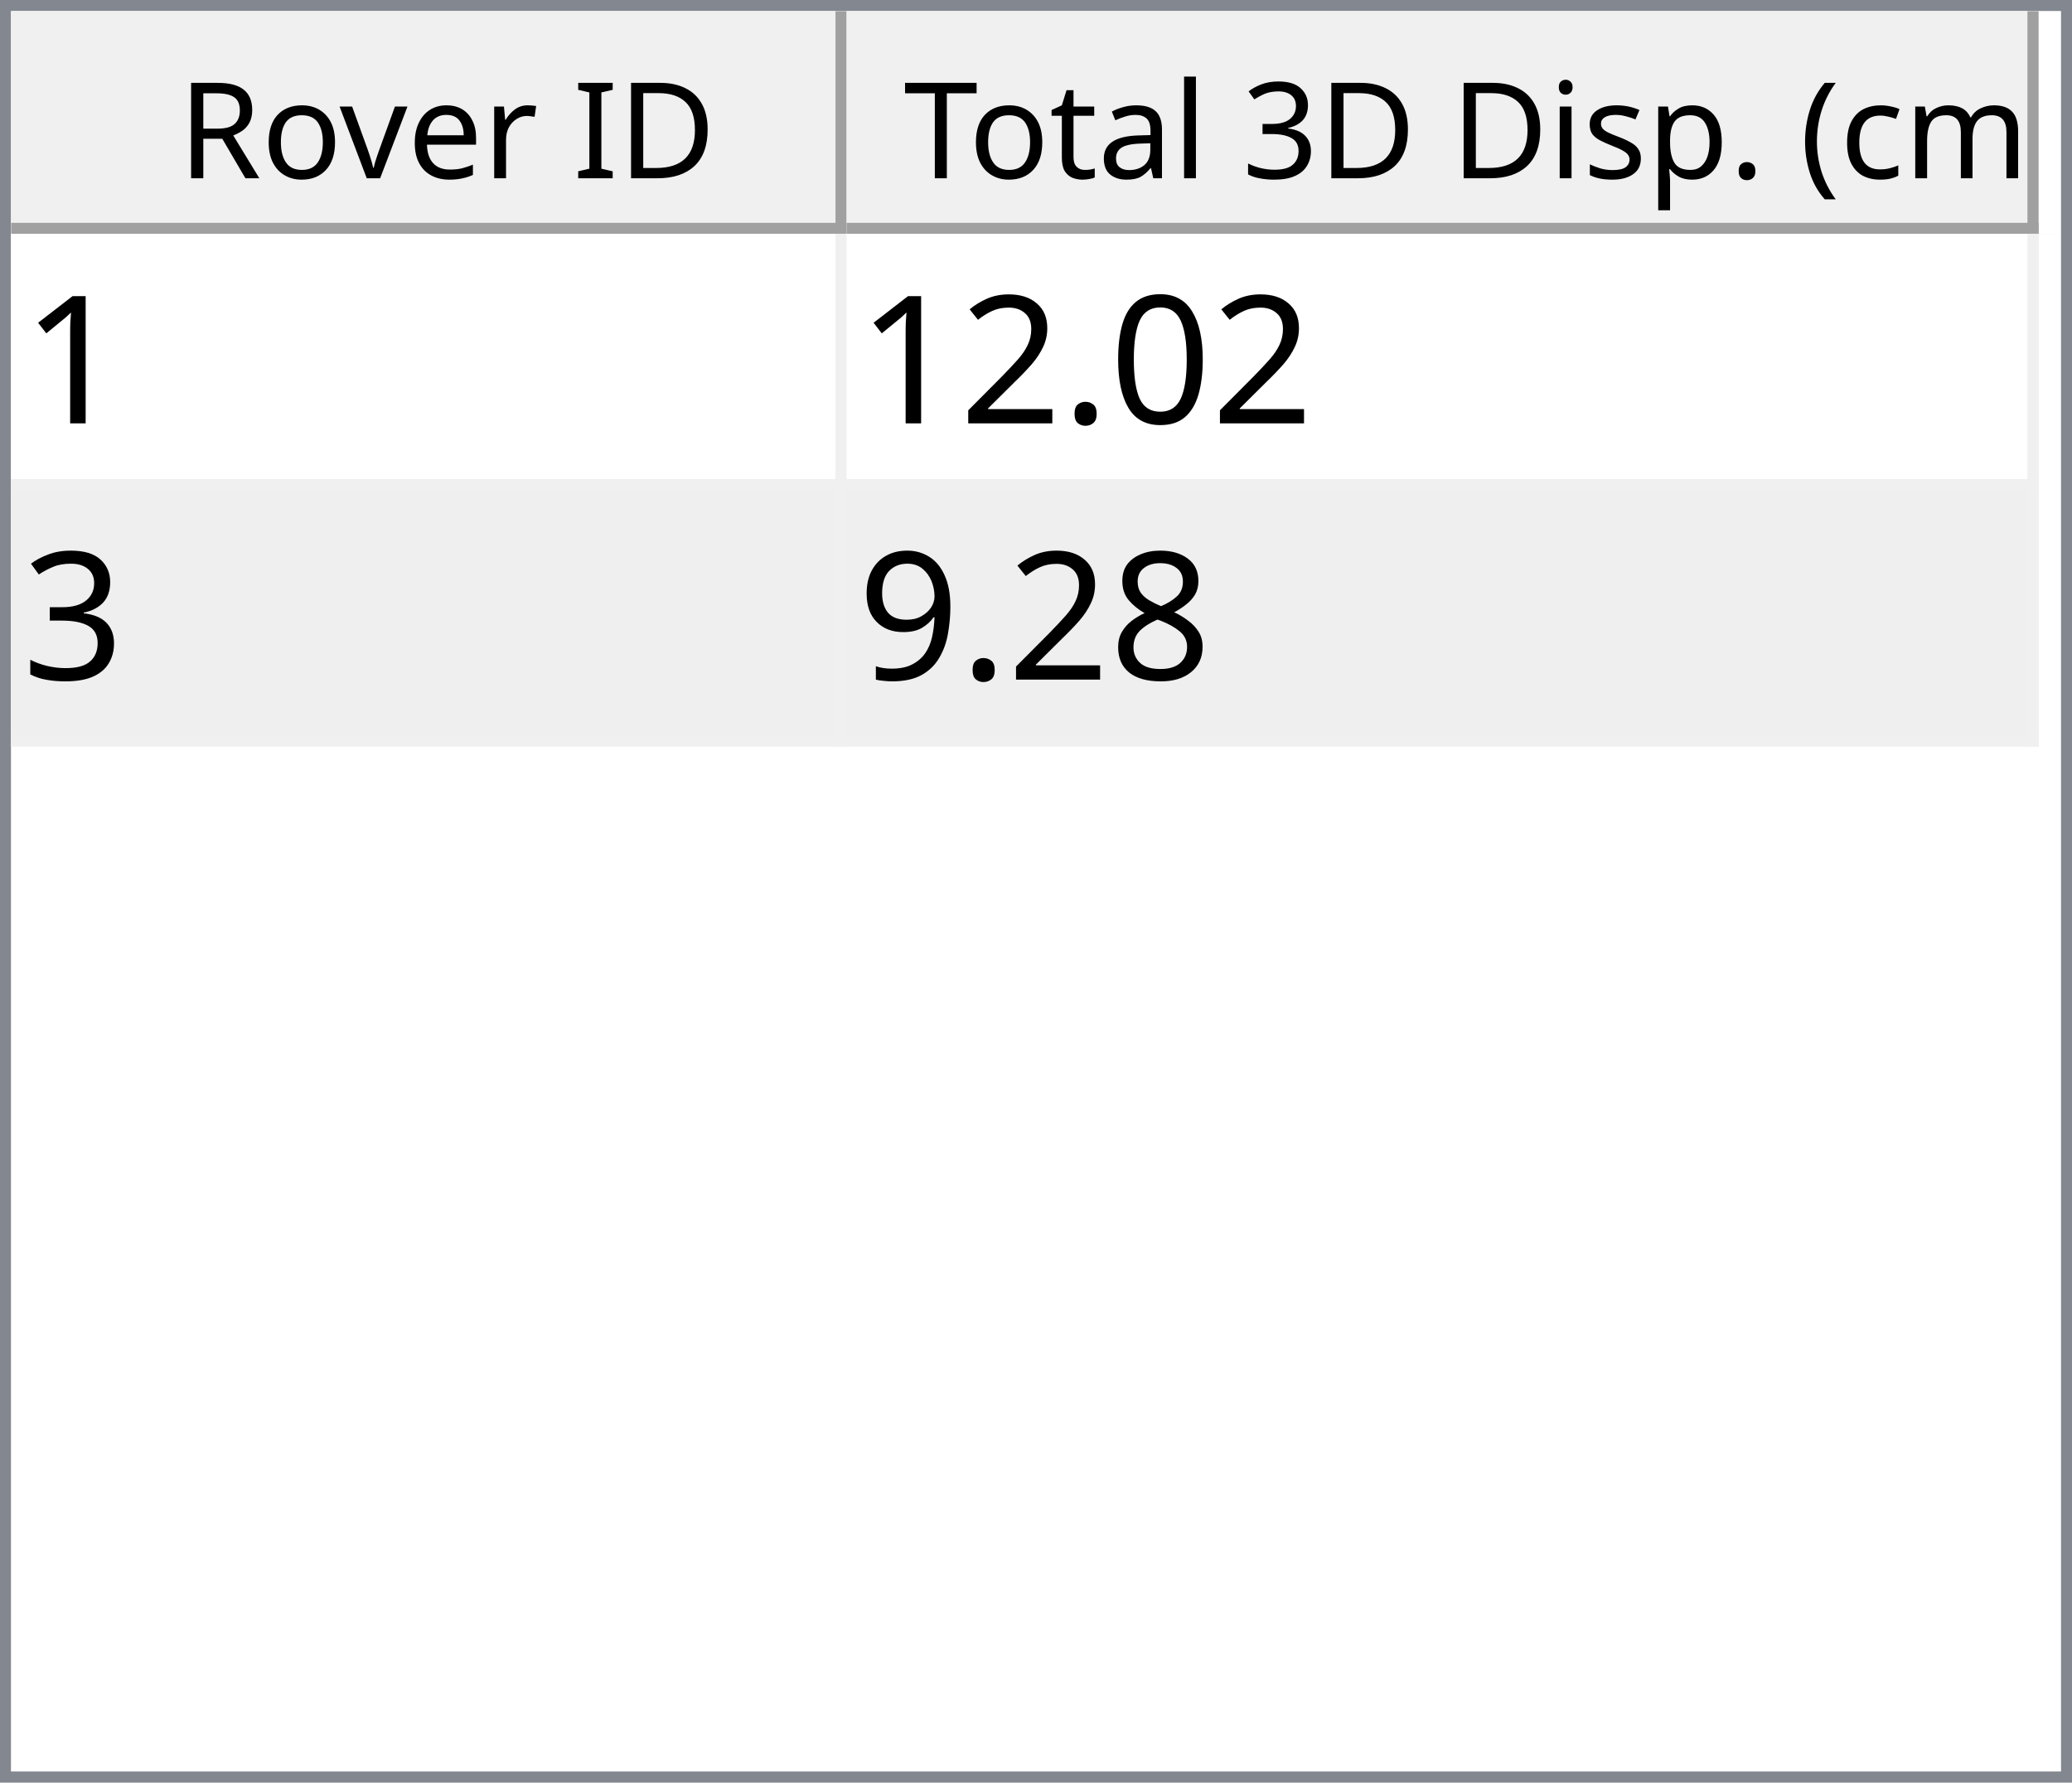
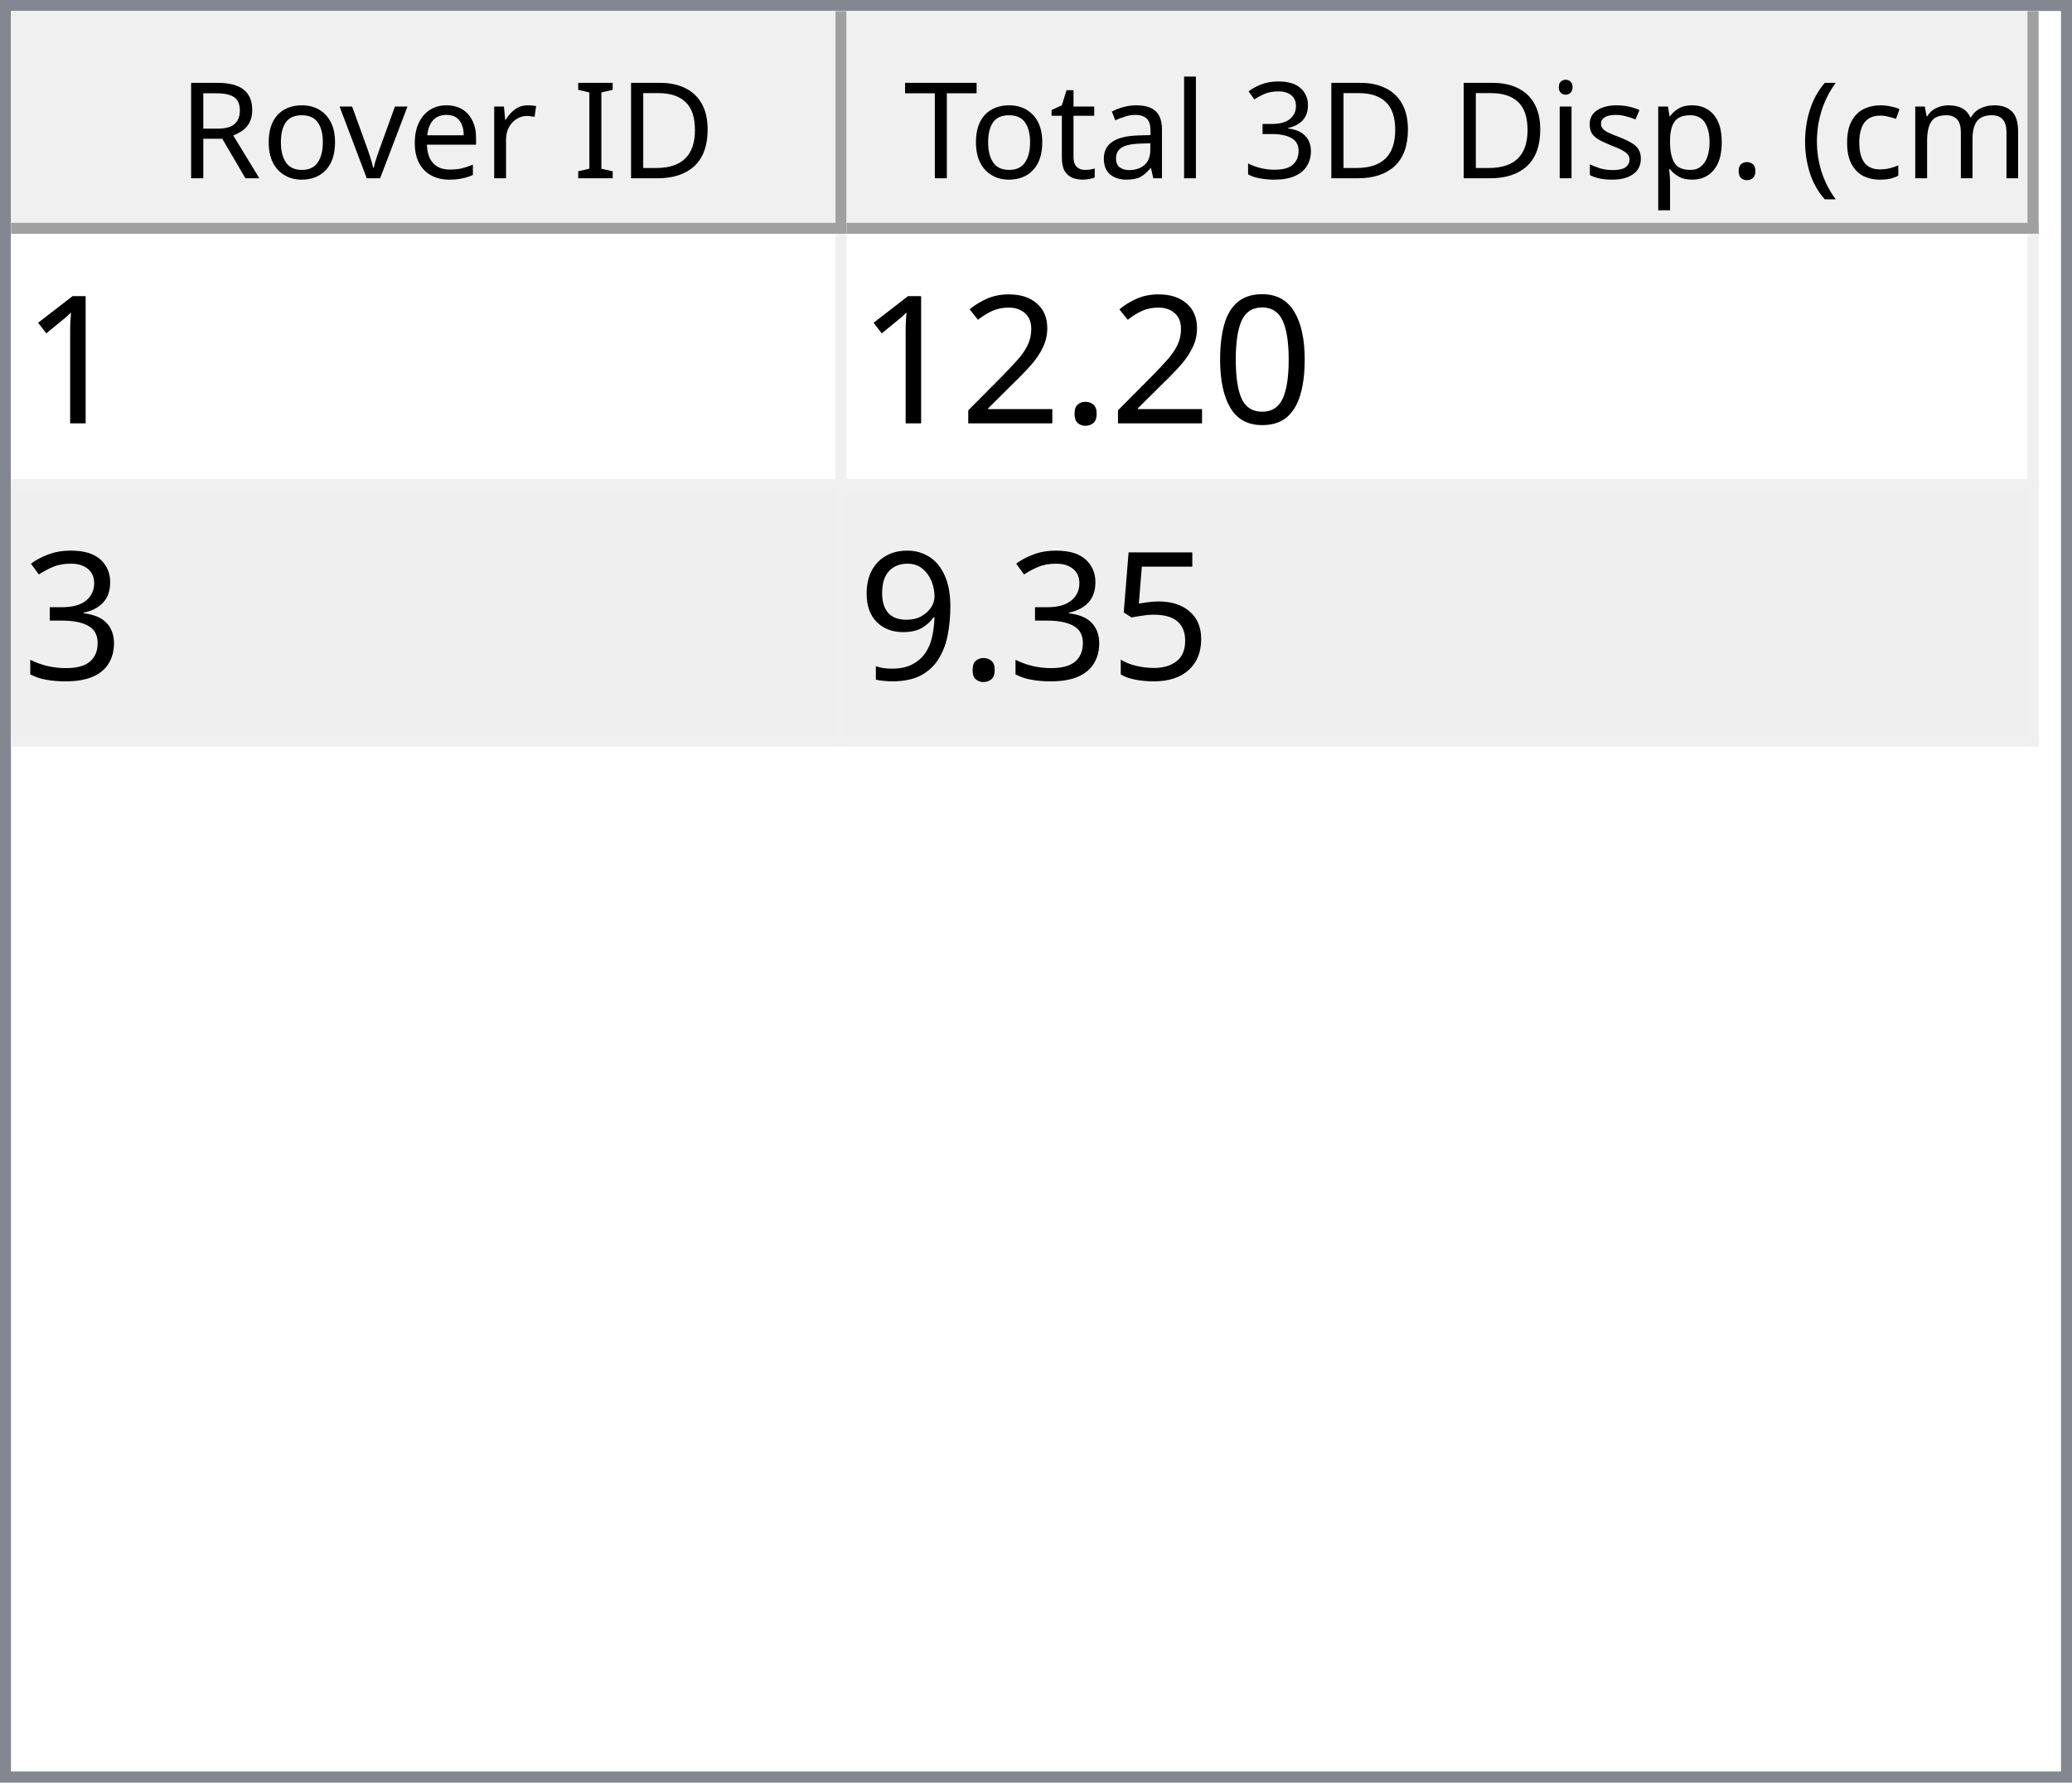
<svg xmlns="http://www.w3.org/2000/svg" style="fill-opacity:1; color-rendering:auto; color-interpolation:auto; text-rendering:auto; stroke:black; stroke-linecap:square; stroke-miterlimit:10; shape-rendering:auto; stroke-opacity:1; fill:black; stroke-dasharray:none; font-weight:normal; stroke-width:1; font-family:'Dialog'; font-style:normal; stroke-linejoin:miter; font-size:12px; stroke-dashoffset:0; image-rendering:auto;" width="186" height="160">
  <defs id="genericDefs" />
  <g>
    <defs id="defs1">
      <clipPath clipPathUnits="userSpaceOnUse" id="clipPath1">
        <path d="M0 0 L186 0 L186 160 L0 160 L0 0 Z" />
      </clipPath>
      <clipPath clipPathUnits="userSpaceOnUse" id="clipPath2">
        <path d="M0 0 L0 160 L186 160 L186 0 Z" />
      </clipPath>
      <clipPath clipPathUnits="userSpaceOnUse" id="clipPath3">
        <path d="M0 0 L0 20 L184 20 L184 0 Z" />
      </clipPath>
      <clipPath clipPathUnits="userSpaceOnUse" id="clipPath4">
        <path d="M0 0 L0 20 L75 20 L75 0 Z" />
      </clipPath>
      <clipPath clipPathUnits="userSpaceOnUse" id="clipPath5">
        <path d="M1 1 L1 19 L74 19 L74 1 Z" />
      </clipPath>
      <clipPath clipPathUnits="userSpaceOnUse" id="clipPath6">
        <path d="M0 0 L0 18 L73 18 L73 0 Z" />
      </clipPath>
      <clipPath clipPathUnits="userSpaceOnUse" id="clipPath7">
        <path d="M-0.5 -0.5 L-0.5 19.5 L74.5 19.5 L74.5 -0.5 Z" />
      </clipPath>
      <clipPath clipPathUnits="userSpaceOnUse" id="clipPath8">
        <path d="M0 0 L0 20 L107 20 L107 0 Z" />
      </clipPath>
      <clipPath clipPathUnits="userSpaceOnUse" id="clipPath9">
        <path d="M1 1 L1 19 L106 19 L106 1 Z" />
      </clipPath>
      <clipPath clipPathUnits="userSpaceOnUse" id="clipPath10">
        <path d="M0 0 L0 18 L105 18 L105 0 Z" />
      </clipPath>
      <clipPath clipPathUnits="userSpaceOnUse" id="clipPath11">
        <path d="M-0.5 -0.5 L-0.5 19.5 L106.5 19.5 L106.5 -0.5 Z" />
      </clipPath>
      <clipPath clipPathUnits="userSpaceOnUse" id="clipPath12">
        <path d="M0 0 L0 138 L184 138 L184 0 Z" />
      </clipPath>
      <clipPath clipPathUnits="userSpaceOnUse" id="clipPath13">
        <path d="M0 0 L0 46 L182 46 L182 0 Z" />
      </clipPath>
      <clipPath clipPathUnits="userSpaceOnUse" id="clipPath14">
        <path d="M-0.5 -0.5 L-0.5 45.5 L181.5 45.5 L181.5 -0.5 Z" />
      </clipPath>
      <clipPath clipPathUnits="userSpaceOnUse" id="clipPath15">
        <path d="M0 0 L0 22 L74 22 L74 0 Z" />
      </clipPath>
      <clipPath clipPathUnits="userSpaceOnUse" id="clipPath16">
        <path d="M0 0 L0 22 L106 22 L106 0 Z" />
      </clipPath>
      <font horiz-adv-x="64.551" id="font1">
        <font-face ascent="107.91" descent="25.098" units-per-em="100" style="font-style:normal; font-family:Segoe UI; font-weight:normal;" />
        <missing-glyph horiz-adv-x="64.551" d="M8.109 0 L8.109 68.266 L56.453 68.266 L56.453 0 L8.109 0 ZM15.328 7.234 L49.219 7.234 L49.219 61.031 L15.328 61.031 L15.328 7.234 Z" />
        <glyph unicode="D" horiz-adv-x="70.117" d="M9.188 0 L9.188 70.016 L28.516 70.016 Q65.531 70.016 65.531 35.891 Q65.531 19.672 55.25 9.836 Q44.969 0 27.734 0 L9.188 0 ZM17.391 62.594 L17.391 7.422 L27.828 7.422 Q41.609 7.422 49.273 14.797 Q56.938 22.172 56.938 35.688 Q56.938 62.594 28.328 62.594 L17.391 62.594 Z" />
        <glyph unicode="I" horiz-adv-x="26.611" d="M17.391 0 L9.188 0 L9.188 70.016 L17.391 70.016 L17.391 0 Z" />
        <glyph unicode=" " horiz-adv-x="27.393" d="" />
        <glyph unicode="r" horiz-adv-x="34.766" d="M34.188 41.891 Q32.078 43.5 28.125 43.5 Q23 43.5 19.555 38.672 Q16.109 33.844 16.109 25.484 L16.109 0 L8.109 0 L8.109 50 L16.109 50 L16.109 39.703 L16.312 39.703 Q18.016 44.969 21.531 47.922 Q25.047 50.875 29.391 50.875 Q32.516 50.875 34.188 50.203 L34.188 41.891 Z" />
        <glyph unicode="e" horiz-adv-x="52.295" d="M48.297 23 L12.984 23 Q13.188 14.656 17.484 10.109 Q21.781 5.562 29.297 5.562 Q37.75 5.562 44.828 11.141 L44.828 3.609 Q38.234 -1.172 27.391 -1.172 Q16.797 -1.172 10.742 5.641 Q4.688 12.453 4.688 24.812 Q4.688 36.469 11.305 43.82 Q17.922 51.172 27.734 51.172 Q37.547 51.172 42.922 44.828 Q48.297 38.484 48.297 27.203 L48.297 23 ZM40.094 29.781 Q40.047 36.719 36.75 40.578 Q33.453 44.438 27.594 44.438 Q21.922 44.438 17.969 40.383 Q14.016 36.328 13.094 29.781 L40.094 29.781 Z" />
        <glyph unicode="v" horiz-adv-x="47.9" d="M47.406 50 L27.484 0 L19.625 0 L0.688 50 L9.469 50 L22.172 13.672 Q23.578 9.672 23.922 6.688 L24.125 6.688 Q24.609 10.453 25.688 13.484 L38.969 50 L47.406 50 Z" />
        <glyph unicode="o" horiz-adv-x="58.594" d="M29 -1.172 Q17.922 -1.172 11.305 5.836 Q4.688 12.844 4.688 24.422 Q4.688 37.016 11.57 44.094 Q18.453 51.172 30.172 51.172 Q41.359 51.172 47.633 44.289 Q53.906 37.406 53.906 25.203 Q53.906 13.234 47.141 6.031 Q40.375 -1.172 29 -1.172 ZM29.594 44.438 Q21.875 44.438 17.383 39.188 Q12.891 33.938 12.891 24.703 Q12.891 15.828 17.43 10.695 Q21.969 5.562 29.594 5.562 Q37.359 5.562 41.531 10.594 Q45.703 15.625 45.703 24.906 Q45.703 34.281 41.531 39.359 Q37.359 44.438 29.594 44.438 Z" />
        <glyph unicode="R" horiz-adv-x="59.814" d="M59.375 0 L49.609 0 L37.891 19.625 Q36.281 22.359 34.766 24.289 Q33.25 26.219 31.664 27.438 Q30.078 28.656 28.25 29.219 Q26.422 29.781 24.125 29.781 L17.391 29.781 L17.391 0 L9.188 0 L9.188 70.016 L30.078 70.016 Q34.672 70.016 38.555 68.867 Q42.438 67.719 45.289 65.375 Q48.141 63.031 49.758 59.547 Q51.375 56.062 51.375 51.375 Q51.375 47.703 50.273 44.656 Q49.172 41.609 47.148 39.211 Q45.125 36.812 42.266 35.133 Q39.406 33.453 35.844 32.516 L35.844 32.328 Q37.594 31.547 38.891 30.547 Q40.188 29.547 41.359 28.18 Q42.531 26.812 43.68 25.078 Q44.828 23.344 46.234 21.047 L59.375 0 ZM17.391 62.594 L17.391 37.203 L28.516 37.203 Q31.594 37.203 34.203 38.133 Q36.812 39.062 38.719 40.797 Q40.625 42.531 41.703 45.047 Q42.781 47.562 42.781 50.688 Q42.781 56.297 39.141 59.445 Q35.5 62.594 28.609 62.594 L17.391 62.594 Z" />
        <glyph unicode=")" horiz-adv-x="30.176" d="M8.297 -15.922 L1.172 -15.922 Q16.406 2.344 16.406 26.812 Q16.406 51.469 1.078 70.016 L8.297 70.016 Q23.531 52.156 23.531 26.703 Q23.531 1.375 8.297 -15.922 Z" />
        <glyph unicode="m" horiz-adv-x="86.133" d="M79.109 0 L71.094 0 L71.094 28.719 Q71.094 37.016 68.531 40.727 Q65.969 44.438 59.906 44.438 Q54.781 44.438 51.195 39.75 Q47.609 35.062 47.609 28.516 L47.609 0 L39.594 0 L39.594 29.688 Q39.594 44.438 28.219 44.438 Q22.953 44.438 19.531 40.016 Q16.109 35.594 16.109 28.516 L16.109 0 L8.109 0 L8.109 50 L16.109 50 L16.109 42.094 L16.312 42.094 Q21.625 51.172 31.844 51.172 Q36.969 51.172 40.773 48.312 Q44.578 45.453 46 40.828 Q51.562 51.172 62.594 51.172 Q79.109 51.172 79.109 30.812 L79.109 0 Z" />
        <glyph unicode="c" horiz-adv-x="46.191" d="M42.188 2.297 Q36.422 -1.172 28.516 -1.172 Q17.828 -1.172 11.258 5.789 Q4.688 12.75 4.688 23.828 Q4.688 36.188 11.766 43.68 Q18.844 51.172 30.672 51.172 Q37.25 51.172 42.281 48.734 L42.281 40.531 Q36.719 44.438 30.375 44.438 Q22.703 44.438 17.797 38.945 Q12.891 33.453 12.891 24.516 Q12.891 15.719 17.508 10.641 Q22.125 5.562 29.891 5.562 Q36.422 5.562 42.188 9.906 L42.188 2.297 Z" />
        <glyph unicode="(" horiz-adv-x="30.176" d="M29.109 -15.922 L21.969 -15.922 Q6.844 1.375 6.844 26.703 Q6.844 52.156 21.969 70.016 L29.203 70.016 Q13.875 51.469 13.875 26.812 Q13.875 2.344 29.109 -15.922 Z" />
        <glyph unicode="." horiz-adv-x="21.68" d="M10.891 -1.078 Q8.641 -1.078 7.055 0.539 Q5.469 2.156 5.469 4.391 Q5.469 6.641 7.055 8.273 Q8.641 9.906 10.891 9.906 Q13.188 9.906 14.797 8.273 Q16.406 6.641 16.406 4.391 Q16.406 2.156 14.797 0.539 Q13.188 -1.078 10.891 -1.078 Z" />
        <glyph unicode="p" horiz-adv-x="58.789" d="M16.312 7.234 L16.109 7.234 L16.109 -23 L8.109 -23 L8.109 50 L16.109 50 L16.109 41.219 L16.312 41.219 Q22.219 51.172 33.594 51.172 Q43.266 51.172 48.688 44.461 Q54.109 37.75 54.109 26.469 Q54.109 13.922 48 6.375 Q41.891 -1.172 31.297 -1.172 Q21.578 -1.172 16.312 7.234 ZM16.109 27.391 L16.109 20.406 Q16.109 14.203 20.141 9.883 Q24.172 5.562 30.375 5.562 Q37.641 5.562 41.773 11.133 Q45.906 16.703 45.906 26.609 Q45.906 34.969 42.047 39.703 Q38.188 44.438 31.594 44.438 Q24.609 44.438 20.359 39.578 Q16.109 34.719 16.109 27.391 Z" />
        <glyph unicode="s" horiz-adv-x="42.432" d="M5.078 1.812 L5.078 10.406 Q11.625 5.562 19.484 5.562 Q30.031 5.562 30.031 12.594 Q30.031 14.594 29.125 15.992 Q28.219 17.391 26.68 18.461 Q25.141 19.531 23.07 20.383 Q21 21.234 18.609 22.172 Q15.281 23.484 12.766 24.828 Q10.25 26.172 8.57 27.859 Q6.891 29.547 6.031 31.695 Q5.172 33.844 5.172 36.719 Q5.172 40.234 6.789 42.945 Q8.406 45.656 11.086 47.484 Q13.766 49.312 17.211 50.242 Q20.656 51.172 24.312 51.172 Q30.812 51.172 35.938 48.922 L35.938 40.828 Q30.422 44.438 23.25 44.438 Q21 44.438 19.195 43.922 Q17.391 43.406 16.094 42.477 Q14.797 41.547 14.086 40.258 Q13.375 38.969 13.375 37.406 Q13.375 35.453 14.086 34.133 Q14.797 32.812 16.164 31.789 Q17.531 30.766 19.484 29.938 Q21.438 29.109 23.922 28.125 Q27.25 26.859 29.883 25.516 Q32.516 24.172 34.375 22.484 Q36.234 20.797 37.234 18.602 Q38.234 16.406 38.234 13.375 Q38.234 9.672 36.602 6.938 Q34.969 4.203 32.234 2.398 Q29.5 0.594 25.93 -0.289 Q22.359 -1.172 18.453 -1.172 Q10.75 -1.172 5.078 1.812 Z" />
        <glyph unicode="i" horiz-adv-x="24.219" d="M12.203 62.703 Q10.062 62.703 8.547 64.164 Q7.031 65.625 7.031 67.875 Q7.031 70.125 8.547 71.609 Q10.062 73.094 12.203 73.094 Q14.406 73.094 15.945 71.609 Q17.484 70.125 17.484 67.875 Q17.484 65.719 15.945 64.211 Q14.406 62.703 12.203 62.703 ZM16.109 0 L8.109 0 L8.109 50 L16.109 50 L16.109 0 Z" />
        <glyph unicode="3" horiz-adv-x="53.906" d="M46.531 19.828 Q46.531 15.094 44.75 11.211 Q42.969 7.328 39.719 4.57 Q36.469 1.812 31.93 0.297 Q27.391 -1.219 21.922 -1.219 Q11.922 -1.219 6 2.594 L6 11.188 Q13.094 5.609 22.219 5.609 Q25.875 5.609 28.828 6.539 Q31.781 7.469 33.906 9.227 Q36.031 10.984 37.18 13.477 Q38.328 15.969 38.328 19.094 Q38.328 32.812 18.797 32.812 L12.984 32.812 L12.984 39.594 L18.5 39.594 Q35.797 39.594 35.797 52.484 Q35.797 64.406 22.609 64.406 Q15.188 64.406 8.688 59.422 L8.688 67.188 Q15.375 71.188 24.609 71.188 Q29 71.188 32.57 69.969 Q36.141 68.75 38.68 66.555 Q41.219 64.359 42.609 61.281 Q44 58.203 44 54.5 Q44 40.672 30.031 36.719 L30.031 36.531 Q33.594 36.141 36.625 34.797 Q39.656 33.453 41.852 31.305 Q44.047 29.156 45.289 26.25 Q46.531 23.344 46.531 19.828 Z" />
        <glyph unicode="l" horiz-adv-x="24.219" d="M16.109 0 L8.109 0 L8.109 74.031 L16.109 74.031 L16.109 0 Z" />
        <glyph unicode="a" horiz-adv-x="50.879" d="M43.891 0 L35.891 0 L35.891 7.812 L35.688 7.812 Q30.469 -1.172 20.312 -1.172 Q12.844 -1.172 8.617 2.781 Q4.391 6.734 4.391 13.281 Q4.391 27.297 20.906 29.594 L35.891 31.688 Q35.891 44.438 25.594 44.438 Q16.547 44.438 9.281 38.281 L9.281 46.484 Q16.656 51.172 26.266 51.172 Q43.891 51.172 43.891 32.516 L43.891 0 ZM35.891 25.297 L23.828 23.641 Q18.266 22.859 15.43 20.875 Q12.594 18.891 12.594 13.875 Q12.594 10.203 15.211 7.883 Q17.828 5.562 22.172 5.562 Q28.125 5.562 32.008 9.742 Q35.891 13.922 35.891 20.312 L35.891 25.297 Z" />
        <glyph unicode="t" horiz-adv-x="33.887" d="M31.297 0.484 Q28.469 -1.078 23.828 -1.078 Q10.688 -1.078 10.688 13.578 L10.688 43.172 L2.094 43.172 L2.094 50 L10.688 50 L10.688 62.203 L18.703 64.797 L18.703 50 L31.297 50 L31.297 43.172 L18.703 43.172 L18.703 14.984 Q18.703 9.969 20.414 7.82 Q22.125 5.672 26.078 5.672 Q29.109 5.672 31.297 7.328 L31.297 0.484 Z" />
        <glyph unicode="T" horiz-adv-x="52.393" d="M50.594 62.594 L30.375 62.594 L30.375 0 L22.172 0 L22.172 62.594 L2 62.594 L2 70.016 L50.594 70.016 L50.594 62.594 Z" />
      </font>
      <font horiz-adv-x="75.0" id="font2">
        <font-face ascent="100.537" descent="21.973" units-per-em="100" style="font-style:normal; font-family:sans-serif; font-weight:normal;" />
        <missing-glyph horiz-adv-x="75.0" d="M12.5 0 L12.5 62.5 L62.5 62.5 L62.5 0 L12.5 0 ZM14.062 1.562 L60.938 1.562 L60.938 60.938 L14.062 60.938 L14.062 1.562 Z" />
        <glyph unicode="1" horiz-adv-x="55.615" d="M37.25 0 L28.469 0 L28.469 56 Q25.297 52.984 20.141 49.953 Q14.984 46.922 10.891 45.406 L10.891 53.906 Q18.266 57.375 23.781 62.305 Q29.297 67.234 31.594 71.875 L37.25 71.875 L37.25 0 Z" />
        <glyph unicode="0" horiz-adv-x="55.615" d="M4.156 35.297 Q4.156 48 6.766 55.742 Q9.375 63.484 14.523 67.68 Q19.672 71.875 27.484 71.875 Q33.25 71.875 37.594 69.555 Q41.938 67.234 44.773 62.867 Q47.609 58.5 49.219 52.227 Q50.828 45.953 50.828 35.297 Q50.828 22.703 48.242 14.969 Q45.656 7.234 40.508 3.008 Q35.359 -1.219 27.484 -1.219 Q17.141 -1.219 11.234 6.203 Q4.156 15.141 4.156 35.297 ZM13.188 35.297 Q13.188 17.672 17.312 11.836 Q21.438 6 27.484 6 Q33.547 6 37.672 11.859 Q41.797 17.719 41.797 35.297 Q41.797 52.984 37.672 58.789 Q33.547 64.594 27.391 64.594 Q21.344 64.594 17.719 59.469 Q13.188 52.938 13.188 35.297 Z" />
        <glyph unicode="." horiz-adv-x="27.783" d="M9.078 0 L9.078 10.016 L19.094 10.016 L19.094 0 L9.078 0 Z" />
        <glyph unicode="2" horiz-adv-x="55.615" d="M50.344 8.453 L50.344 0 L3.031 0 Q2.938 3.172 4.047 6.109 Q5.859 10.938 9.836 15.625 Q13.812 20.312 21.344 26.469 Q33.016 36.031 37.117 41.625 Q41.219 47.219 41.219 52.203 Q41.219 57.422 37.477 61.008 Q33.734 64.594 27.734 64.594 Q21.391 64.594 17.578 60.789 Q13.766 56.984 13.719 50.25 L4.688 51.172 Q5.609 61.281 11.664 66.578 Q17.719 71.875 27.938 71.875 Q38.234 71.875 44.242 66.164 Q50.25 60.453 50.25 52 Q50.25 47.703 48.492 43.555 Q46.734 39.406 42.656 34.812 Q38.578 30.219 29.109 22.219 Q21.188 15.578 18.945 13.211 Q16.703 10.844 15.234 8.453 L50.344 8.453 Z" />
        <glyph unicode="3" horiz-adv-x="55.615" d="M4.203 18.891 L12.984 20.062 Q14.5 12.594 18.141 9.297 Q21.781 6 27 6 Q33.203 6 37.477 10.297 Q41.75 14.594 41.75 20.953 Q41.75 27 37.797 30.93 Q33.844 34.859 27.734 34.859 Q25.25 34.859 21.531 33.891 L22.516 41.609 Q23.391 41.5 23.922 41.5 Q29.547 41.5 34.039 44.43 Q38.531 47.359 38.531 53.469 Q38.531 58.297 35.258 61.477 Q31.984 64.656 26.812 64.656 Q21.688 64.656 18.266 61.43 Q14.844 58.203 13.875 51.766 L5.078 53.328 Q6.688 62.156 12.398 67.016 Q18.109 71.875 26.609 71.875 Q32.469 71.875 37.398 69.359 Q42.328 66.844 44.945 62.5 Q47.562 58.156 47.562 53.266 Q47.562 48.641 45.07 44.828 Q42.578 41.016 37.703 38.766 Q44.047 37.312 47.562 32.695 Q51.078 28.078 51.078 21.141 Q51.078 11.766 44.242 5.25 Q37.406 -1.266 26.953 -1.266 Q17.531 -1.266 11.305 4.352 Q5.078 9.969 4.203 18.891 Z" />
-         <glyph unicode="8" horiz-adv-x="55.615" d="M17.672 38.812 Q12.203 40.828 9.57 44.539 Q6.938 48.25 6.938 53.422 Q6.938 61.234 12.555 66.555 Q18.172 71.875 27.484 71.875 Q36.859 71.875 42.578 66.43 Q48.297 60.984 48.297 53.172 Q48.297 48.188 45.68 44.508 Q43.062 40.828 37.75 38.812 Q44.344 36.672 47.781 31.883 Q51.219 27.094 51.219 20.453 Q51.219 11.281 44.727 5.031 Q38.234 -1.219 27.641 -1.219 Q17.047 -1.219 10.547 5.055 Q4.047 11.328 4.047 20.703 Q4.047 27.688 7.594 32.398 Q11.141 37.109 17.672 38.812 ZM15.922 53.719 Q15.922 48.641 19.195 45.414 Q22.469 42.188 27.688 42.188 Q32.766 42.188 36.016 45.383 Q39.266 48.578 39.266 53.219 Q39.266 58.062 35.914 61.359 Q32.562 64.656 27.594 64.656 Q22.562 64.656 19.242 61.43 Q15.922 58.203 15.922 53.719 ZM13.094 20.656 Q13.094 16.891 14.875 13.375 Q16.656 9.859 20.172 7.93 Q23.688 6 27.734 6 Q34.031 6 38.133 10.055 Q42.234 14.109 42.234 20.359 Q42.234 26.703 38.016 30.859 Q33.797 35.016 27.438 35.016 Q21.234 35.016 17.164 30.914 Q13.094 26.812 13.094 20.656 Z" />
+         <glyph unicode="5" horiz-adv-x="55.615" d="M4.156 18.75 L13.375 19.531 Q14.406 12.797 18.141 9.398 Q21.875 6 27.156 6 Q33.5 6 37.891 10.789 Q42.281 15.578 42.281 23.484 Q42.281 31 38.062 35.352 Q33.844 39.703 27 39.703 Q22.75 39.703 19.336 37.773 Q15.922 35.844 13.969 32.766 L5.719 33.844 L12.641 70.609 L48.25 70.609 L48.25 62.203 L19.672 62.203 L15.828 42.969 Q22.266 47.469 29.344 47.469 Q38.719 47.469 45.164 40.969 Q51.609 34.469 51.609 24.266 Q51.609 14.547 45.953 7.469 Q39.062 -1.219 27.156 -1.219 Q17.391 -1.219 11.211 4.25 Q5.031 9.719 4.156 18.75 Z" />
        <glyph unicode="9" horiz-adv-x="55.615" d="M5.469 16.547 L13.922 17.328 Q14.984 11.375 18.016 8.688 Q21.047 6 25.781 6 Q29.828 6 32.883 7.859 Q35.938 9.719 37.891 12.82 Q39.844 15.922 41.164 21.195 Q42.484 26.469 42.484 31.938 Q42.484 32.516 42.438 33.688 Q39.797 29.5 35.234 26.883 Q30.672 24.266 25.344 24.266 Q16.453 24.266 10.305 30.711 Q4.156 37.156 4.156 47.703 Q4.156 58.594 10.578 65.234 Q17 71.875 26.656 71.875 Q33.641 71.875 39.43 68.117 Q45.219 64.359 48.219 57.398 Q51.219 50.438 51.219 37.25 Q51.219 23.531 48.242 15.406 Q45.266 7.281 39.383 3.031 Q33.5 -1.219 25.594 -1.219 Q17.188 -1.219 11.867 3.445 Q6.547 8.109 5.469 16.547 ZM41.453 48.141 Q41.453 55.719 37.43 60.156 Q33.406 64.594 27.734 64.594 Q21.875 64.594 17.531 59.812 Q13.188 55.031 13.188 47.406 Q13.188 40.578 17.312 36.305 Q21.438 32.031 27.484 32.031 Q33.594 32.031 37.523 36.305 Q41.453 40.578 41.453 48.141 Z" />
      </font>
    </defs>
    <g style="fill:white; stroke:white;">
      <rect x="0" y="0" width="186" style="clip-path:url(#clipPath1); stroke:none;" height="160" />
    </g>
    <g style="fill:white; text-rendering:optimizeSpeed; color-rendering:optimizeSpeed; image-rendering:optimizeSpeed; shape-rendering:crispEdges; stroke:white; color-interpolation:sRGB;">
      <rect x="0" width="186" height="160" y="0" style="stroke:none;" />
      <path style="stroke:none;" d="M0 160 L186 160 L186 0 L0 0 Z" />
    </g>
    <g style="fill:rgb(240,240,240); font-family:'Segoe UI'; stroke:rgb(240,240,240);">
      <rect x="0" y="0" width="186" style="clip-path:url(#clipPath2); stroke:none;" height="160" />
    </g>
    <g style="fill:rgb(130,135,144); font-family:'Segoe UI'; stroke:rgb(130,135,144);">
      <path d="M0 0 L186 0 L186 160 L0 160 L0 0 ZM1 1 L185 1 L185 159 L1 159 L1 1 Z" style="fill-rule:evenodd; clip-path:url(#clipPath2); stroke:none;" />
    </g>
    <g style="fill:white; font-family:'Segoe UI'; stroke:white;" transform="translate(1,1)">
      <rect x="0" y="0" width="184" style="clip-path:url(#clipPath3); stroke:none;" height="20" />
    </g>
    <g style="fill:rgb(240,240,240); font-family:'Segoe UI'; stroke:rgb(240,240,240);" transform="translate(1,1)">
      <rect x="0" y="0" width="75" style="clip-path:url(#clipPath4); stroke:none;" height="20" />
    </g>
    <g style="font-family:'Segoe UI';" transform="translate(2,2)">
      <text x="14" xml:space="preserve" y="14" style="clip-path:url(#clipPath6); stroke:none;">Rover ID</text>
    </g>
    <g style="fill:rgb(160,160,160); font-family:'Segoe UI'; stroke:rgb(160,160,160); stroke-linejoin:bevel;" transform="translate(1.5,1.5)">
      <line x1="74" x2="74" y1="0" style="fill:none; clip-path:url(#clipPath7);" y2="19" />
    </g>
    <g style="fill:rgb(160,160,160); font-family:'Segoe UI'; stroke:rgb(160,160,160); stroke-linejoin:bevel;" transform="matrix(1,0,0,1,1,1) translate(0.5,0.5)">
      <line x1="0" x2="74" y1="19" style="fill:none; clip-path:url(#clipPath7);" y2="19" />
    </g>
    <g style="fill:rgb(240,240,240); font-family:'Segoe UI'; stroke:rgb(240,240,240);" transform="translate(76,1)">
      <rect x="0" y="0" width="107" style="clip-path:url(#clipPath8); stroke:none;" height="20" />
    </g>
    <g style="font-family:'Segoe UI';" transform="translate(77,2)">
      <text x="1" xml:space="preserve" y="14" style="clip-path:url(#clipPath10); stroke:none;"> Total 3D Disp. (cm)</text>
    </g>
    <g style="fill:rgb(160,160,160); font-family:'Segoe UI'; stroke:rgb(160,160,160); stroke-linejoin:bevel;" transform="translate(76.5,1.5)">
      <line x1="106" x2="106" y1="0" style="fill:none; clip-path:url(#clipPath11);" y2="19" />
    </g>
    <g style="fill:rgb(160,160,160); font-family:'Segoe UI'; stroke:rgb(160,160,160); stroke-linejoin:bevel;" transform="matrix(1,0,0,1,76,1) translate(0.5,0.5)">
      <line x1="0" x2="106" y1="19" style="fill:none; clip-path:url(#clipPath11);" y2="19" />
    </g>
    <g style="fill:white; font-family:'Segoe UI'; stroke:white;" transform="translate(1,21)">
      <rect x="0" y="0" width="184" style="clip-path:url(#clipPath12); stroke:none;" height="138" />
    </g>
    <g style="fill:rgb(240,240,240); font-size:16px; font-family:sans-serif; stroke:rgb(240,240,240);" transform="translate(1,21)">
      <rect x="0" y="0" width="182" style="clip-path:url(#clipPath13); stroke:none;" height="46" />
      <line transform="translate(0.5,0.5)" x1="0" x2="181" y1="22" style="clip-path:url(#clipPath14); fill:none; stroke-linejoin:bevel;" y2="22" />
    </g>
    <g transform="matrix(1,0,0,1,1,21) translate(0.5,0.5)" style="fill:rgb(240,240,240); font-size:16px; font-family:sans-serif; stroke:rgb(240,240,240); stroke-linejoin:bevel;">
      <line x1="0" x2="181" y1="45" style="fill:none; clip-path:url(#clipPath14);" y2="45" />
    </g>
    <g transform="matrix(1,0,0,1,1,21) translate(0.5,0.5)" style="fill:rgb(240,240,240); font-size:16px; font-family:sans-serif; stroke:rgb(240,240,240); stroke-linejoin:bevel;">
      <line x1="74" x2="74" y1="0" style="fill:none; clip-path:url(#clipPath14);" y2="45" />
    </g>
    <g transform="matrix(1,0,0,1,1,21) translate(0.5,0.5)" style="fill:rgb(240,240,240); font-size:16px; font-family:sans-serif; stroke:rgb(240,240,240); stroke-linejoin:bevel;">
      <line x1="181" x2="181" y1="0" style="fill:none; clip-path:url(#clipPath14);" y2="45" />
    </g>
    <g style="fill:white; font-size:16px; font-family:sans-serif; stroke:white;" transform="matrix(1,0,0,1,1,21)">
      <rect x="0" y="0" width="74" style="clip-path:url(#clipPath15); stroke:none;" height="22" />
      <text x="1" y="17" style="fill:black; clip-path:url(#clipPath15); stroke:none;" xml:space="preserve">1</text>
    </g>
    <g style="fill:white; font-size:16px; font-family:sans-serif; stroke:white;" transform="matrix(1,0,0,1,1,21) translate(75,0)">
      <rect x="0" y="0" width="106" style="clip-path:url(#clipPath16); stroke:none;" height="22" />
-       <text x="1" y="17" style="fill:black; clip-path:url(#clipPath16); stroke:none;" xml:space="preserve">12.02</text>
+       <text x="1" y="17" style="fill:black; clip-path:url(#clipPath16); stroke:none;" xml:space="preserve">12.20</text>
    </g>
    <g style="fill:rgb(239,239,239); font-size:16px; font-family:sans-serif; stroke:rgb(239,239,239);" transform="matrix(1,0,0,1,1,21) translate(0,23)">
      <rect x="0" y="0" width="74" style="clip-path:url(#clipPath15); stroke:none;" height="22" />
      <text x="1" y="17" style="fill:black; clip-path:url(#clipPath15); stroke:none;" xml:space="preserve">3</text>
    </g>
    <g style="fill:rgb(239,239,239); font-size:16px; font-family:sans-serif; stroke:rgb(239,239,239);" transform="matrix(1,0,0,1,1,21) translate(75,23)">
      <rect x="0" y="0" width="106" style="clip-path:url(#clipPath16); stroke:none;" height="22" />
-       <text x="1" y="17" style="fill:black; clip-path:url(#clipPath16); stroke:none;" xml:space="preserve">9.28</text>
+       <text x="1" y="17" style="fill:black; clip-path:url(#clipPath16); stroke:none;" xml:space="preserve">9.35</text>
    </g>
  </g>
</svg>
